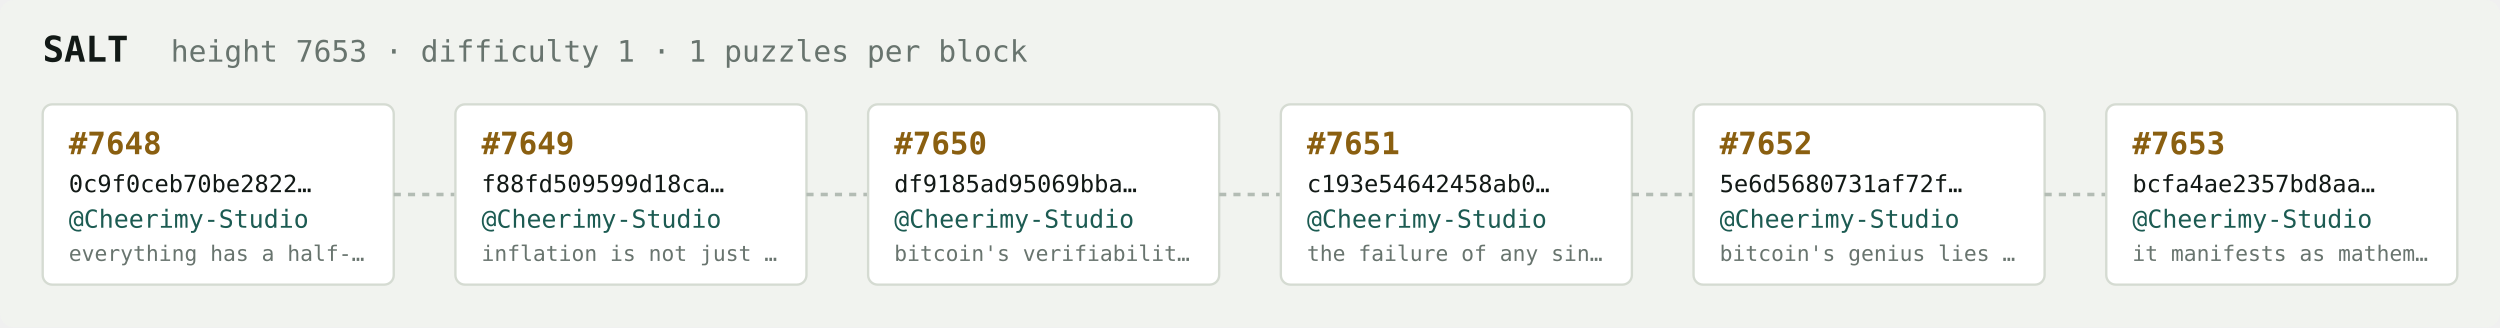
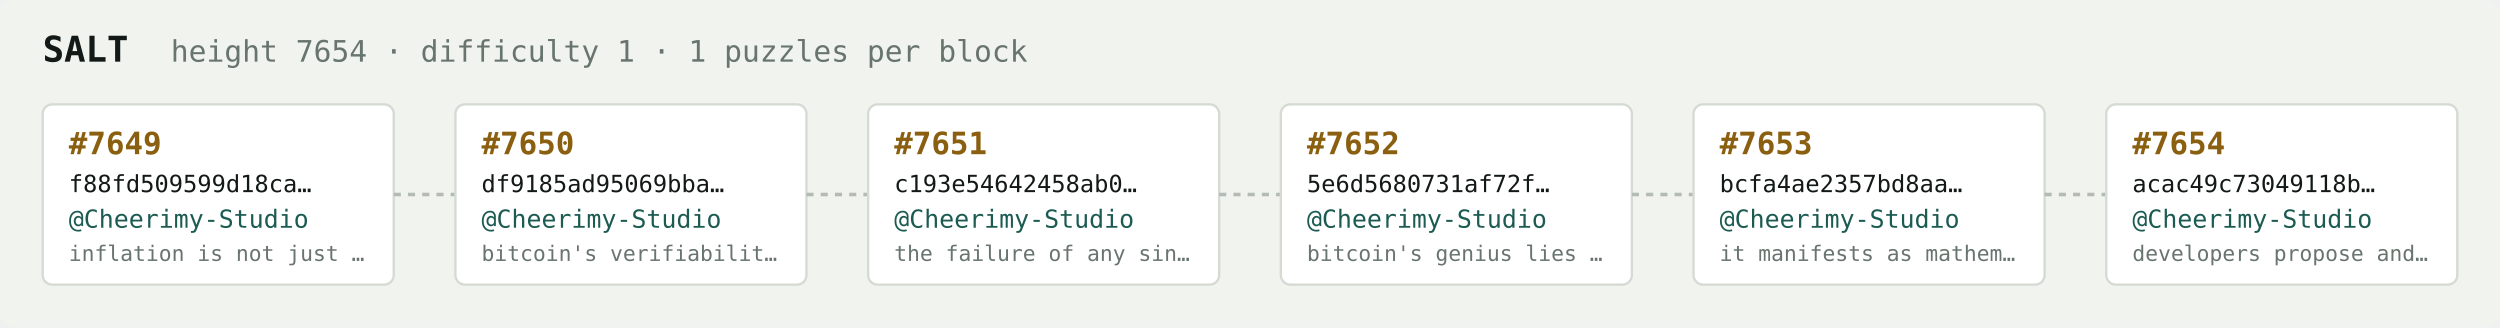
<svg xmlns="http://www.w3.org/2000/svg" width="1054" height="138" viewBox="0 0 1054 138" font-family="ui-monospace,SFMono-Regular,Menlo,monospace">
  <rect fill="#f1f3ef" width="1054" height="138" rx="6" />
  <text x="18" y="26" fill="#121916" font-size="15" font-weight="700">SALT</text>
-   <text x="72" y="26" fill="#68746e" font-size="12.5">height 7653 · difficulty 1 · 1 puzzles per block</text>
+   <text x="72" y="26" fill="#68746e" font-size="12.5">height 7654 · difficulty 1 · 1 puzzles per block</text>
  <rect x="18" y="44" width="148" height="76" rx="4" fill="#ffffff" stroke="#d5dbd2" stroke-width="1" />
-   <text x="29" y="65" fill="#8a5f10" font-size="13" font-weight="700">#7648</text>
-   <text x="29" y="81" fill="#121916" font-size="10">0c9f0ceb70be2822…</text>
+   <text x="29" y="65" fill="#8a5f10" font-size="13" font-weight="700">#7649</text>
+   <text x="29" y="81" fill="#121916" font-size="10">f88fd509599d18ca…</text>
  <text x="29" y="96" fill="#1c5b52" font-size="10.5">@Cheerimy-Studio</text>
-   <text x="29" y="110" fill="#68746e" font-size="9">everything has a half-…</text>
+   <text x="29" y="110" fill="#68746e" font-size="9">inflation is not just …</text>
  <line x1="166" y1="82.0" x2="192" y2="82.0" stroke="#b3bcb4" stroke-width="1.5" stroke-dasharray="3 3" />
  <rect x="192" y="44" width="148" height="76" rx="4" fill="#ffffff" stroke="#d5dbd2" stroke-width="1" />
-   <text x="203" y="65" fill="#8a5f10" font-size="13" font-weight="700">#7649</text>
-   <text x="203" y="81" fill="#121916" font-size="10">f88fd509599d18ca…</text>
+   <text x="203" y="65" fill="#8a5f10" font-size="13" font-weight="700">#7650</text>
+   <text x="203" y="81" fill="#121916" font-size="10">df9185ad95069bba…</text>
  <text x="203" y="96" fill="#1c5b52" font-size="10.5">@Cheerimy-Studio</text>
-   <text x="203" y="110" fill="#68746e" font-size="9">inflation is not just …</text>
+   <text x="203" y="110" fill="#68746e" font-size="9">bitcoin's verifiabilit…</text>
  <line x1="340" y1="82.0" x2="366" y2="82.0" stroke="#b3bcb4" stroke-width="1.5" stroke-dasharray="3 3" />
  <rect x="366" y="44" width="148" height="76" rx="4" fill="#ffffff" stroke="#d5dbd2" stroke-width="1" />
-   <text x="377" y="65" fill="#8a5f10" font-size="13" font-weight="700">#7650</text>
-   <text x="377" y="81" fill="#121916" font-size="10">df9185ad95069bba…</text>
+   <text x="377" y="65" fill="#8a5f10" font-size="13" font-weight="700">#7651</text>
+   <text x="377" y="81" fill="#121916" font-size="10">c193e54642458ab0…</text>
  <text x="377" y="96" fill="#1c5b52" font-size="10.5">@Cheerimy-Studio</text>
-   <text x="377" y="110" fill="#68746e" font-size="9">bitcoin's verifiabilit…</text>
+   <text x="377" y="110" fill="#68746e" font-size="9">the failure of any sin…</text>
  <line x1="514" y1="82.0" x2="540" y2="82.0" stroke="#b3bcb4" stroke-width="1.5" stroke-dasharray="3 3" />
  <rect x="540" y="44" width="148" height="76" rx="4" fill="#ffffff" stroke="#d5dbd2" stroke-width="1" />
-   <text x="551" y="65" fill="#8a5f10" font-size="13" font-weight="700">#7651</text>
-   <text x="551" y="81" fill="#121916" font-size="10">c193e54642458ab0…</text>
+   <text x="551" y="65" fill="#8a5f10" font-size="13" font-weight="700">#7652</text>
+   <text x="551" y="81" fill="#121916" font-size="10">5e6d5680731af72f…</text>
  <text x="551" y="96" fill="#1c5b52" font-size="10.5">@Cheerimy-Studio</text>
-   <text x="551" y="110" fill="#68746e" font-size="9">the failure of any sin…</text>
+   <text x="551" y="110" fill="#68746e" font-size="9">bitcoin's genius lies …</text>
  <line x1="688" y1="82.0" x2="714" y2="82.0" stroke="#b3bcb4" stroke-width="1.5" stroke-dasharray="3 3" />
  <rect x="714" y="44" width="148" height="76" rx="4" fill="#ffffff" stroke="#d5dbd2" stroke-width="1" />
-   <text x="725" y="65" fill="#8a5f10" font-size="13" font-weight="700">#7652</text>
-   <text x="725" y="81" fill="#121916" font-size="10">5e6d5680731af72f…</text>
+   <text x="725" y="65" fill="#8a5f10" font-size="13" font-weight="700">#7653</text>
+   <text x="725" y="81" fill="#121916" font-size="10">bcfa4ae2357bd8aa…</text>
  <text x="725" y="96" fill="#1c5b52" font-size="10.5">@Cheerimy-Studio</text>
-   <text x="725" y="110" fill="#68746e" font-size="9">bitcoin's genius lies …</text>
+   <text x="725" y="110" fill="#68746e" font-size="9">it manifests as mathem…</text>
  <line x1="862" y1="82.0" x2="888" y2="82.0" stroke="#b3bcb4" stroke-width="1.5" stroke-dasharray="3 3" />
  <rect x="888" y="44" width="148" height="76" rx="4" fill="#ffffff" stroke="#d5dbd2" stroke-width="1" />
-   <text x="899" y="65" fill="#8a5f10" font-size="13" font-weight="700">#7653</text>
-   <text x="899" y="81" fill="#121916" font-size="10">bcfa4ae2357bd8aa…</text>
+   <text x="899" y="65" fill="#8a5f10" font-size="13" font-weight="700">#7654</text>
+   <text x="899" y="81" fill="#121916" font-size="10">acac49c73049118b…</text>
  <text x="899" y="96" fill="#1c5b52" font-size="10.5">@Cheerimy-Studio</text>
-   <text x="899" y="110" fill="#68746e" font-size="9">it manifests as mathem…</text>
+   <text x="899" y="110" fill="#68746e" font-size="9">developers propose and…</text>
</svg>
